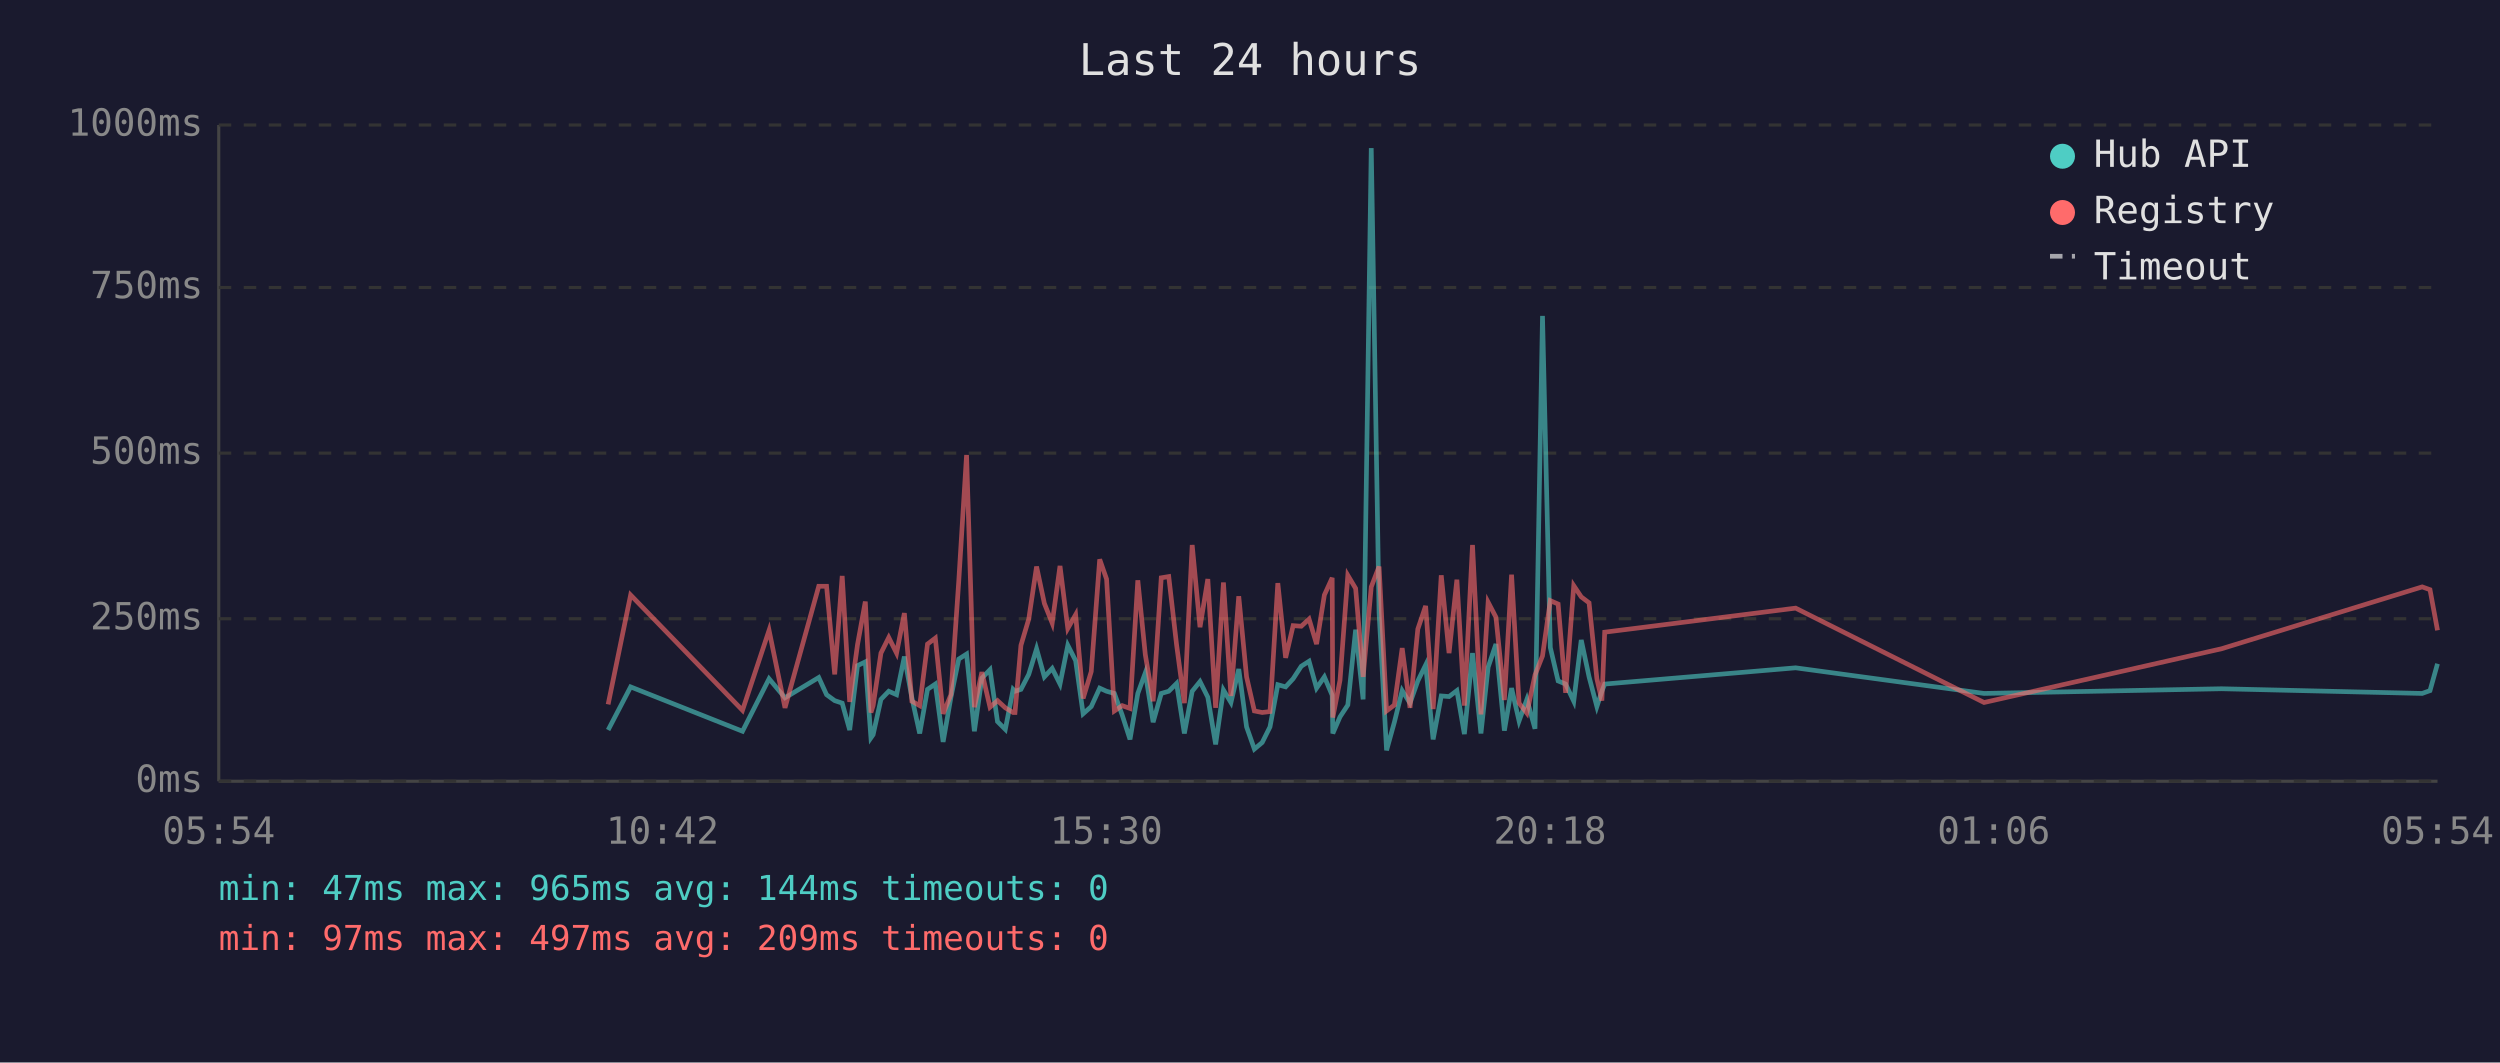
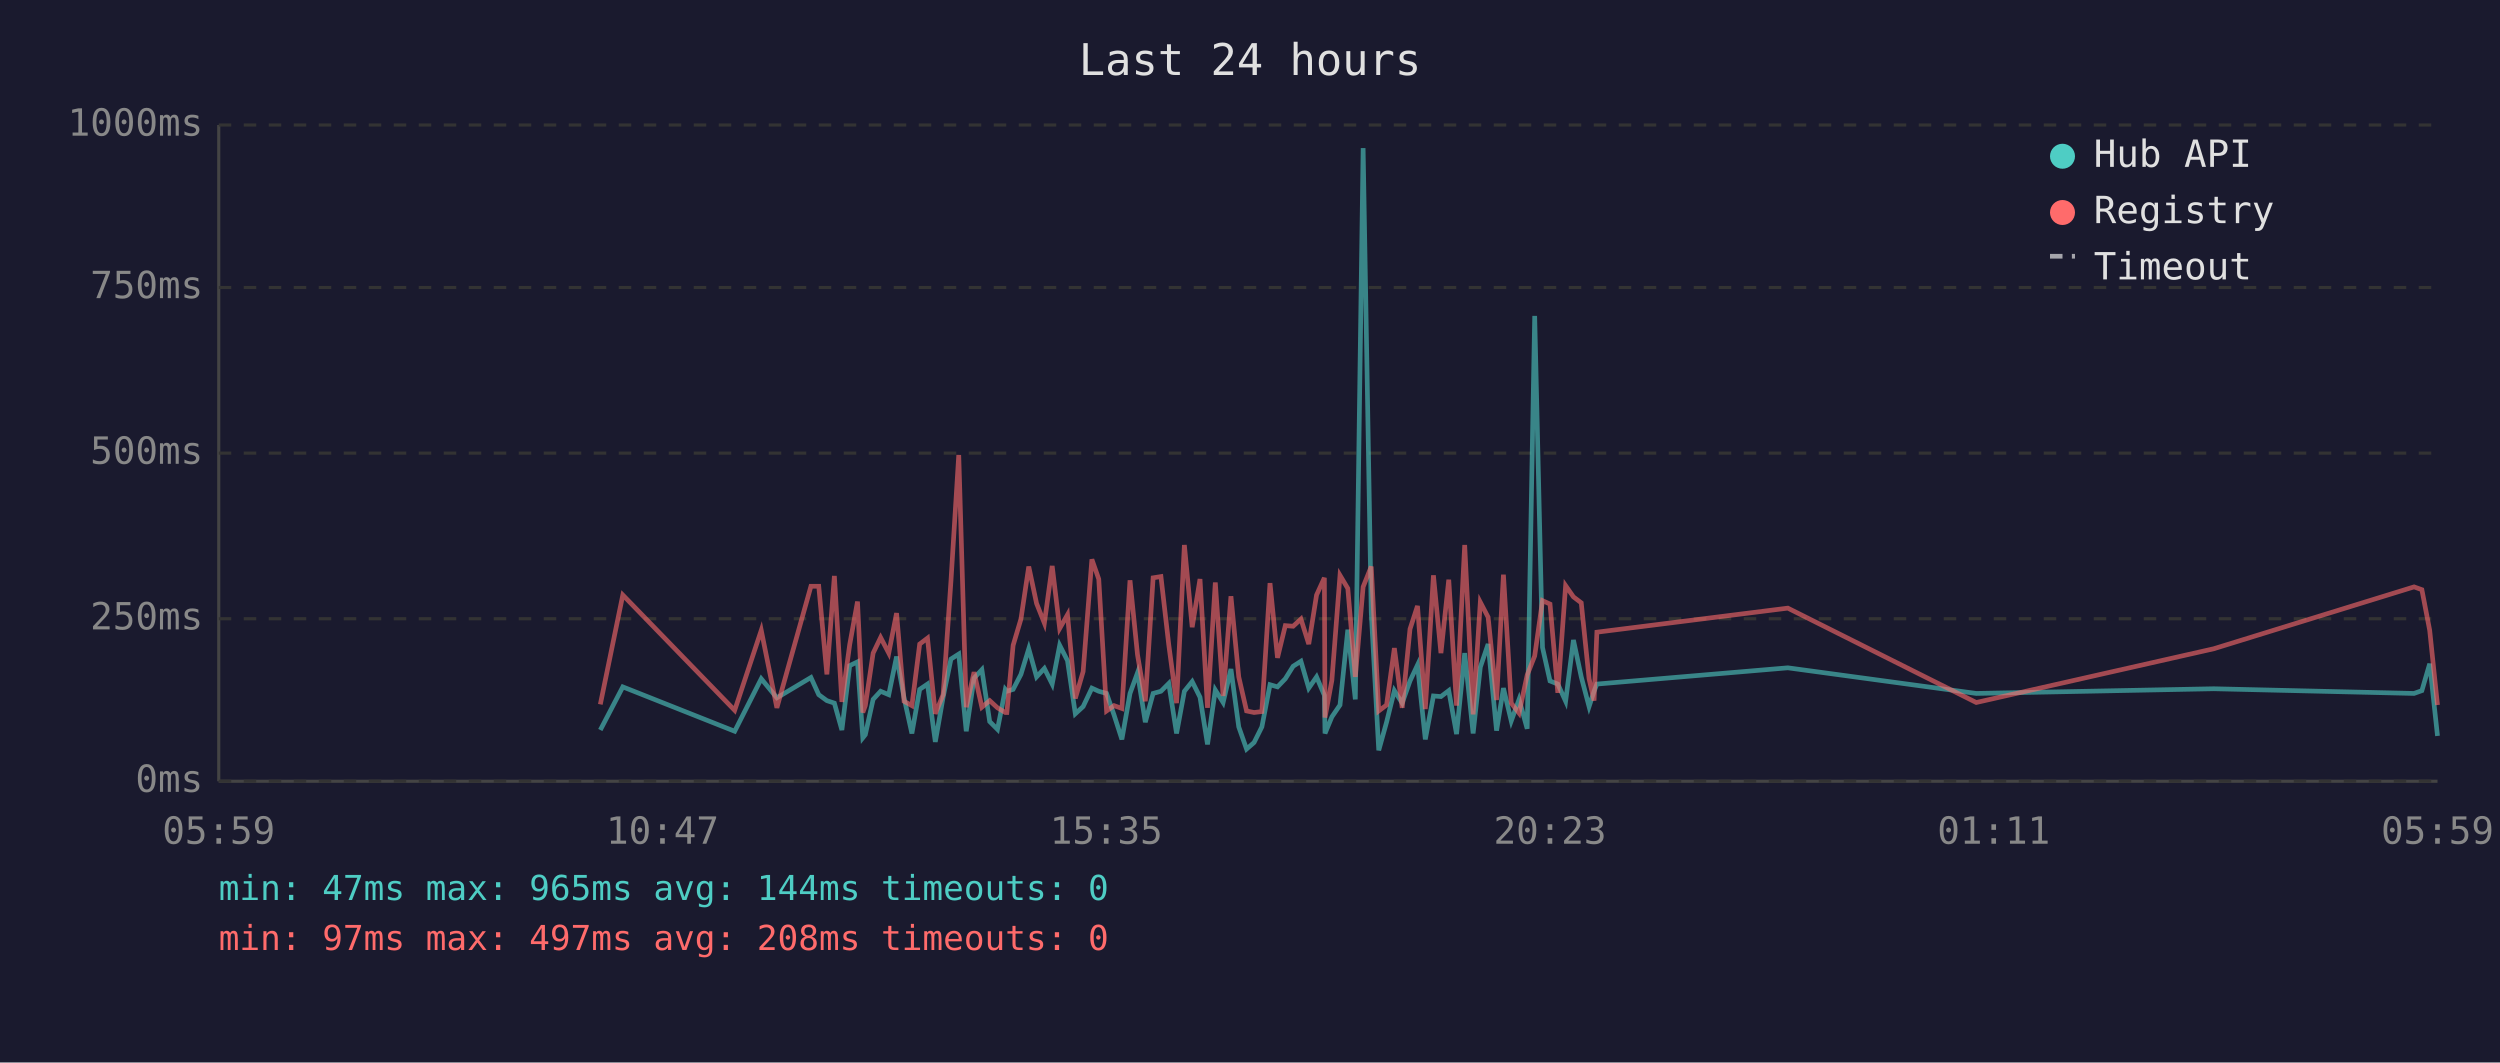
<svg xmlns="http://www.w3.org/2000/svg" viewBox="0 0 800 340" font-family="monospace" font-size="12">
  <rect width="800" height="340" fill="#1a1a2e" />
  <text x="400" y="24" fill="#e0e0e0" font-size="14" text-anchor="middle">Last 24 hours</text>
  <line x1="70" y1="40" x2="70" y2="250" stroke="#444" stroke-width="1" />
  <line x1="70" y1="250" x2="780" y2="250" stroke="#444" stroke-width="1" />
  <line x1="70" y1="250" x2="780" y2="250" stroke="#333" stroke-width="1" stroke-dasharray="4" />
  <text x="65" y="250" fill="#888" text-anchor="end" dominant-baseline="middle">0ms</text>
  <line x1="70" y1="198" x2="780" y2="198" stroke="#333" stroke-width="1" stroke-dasharray="4" />
  <text x="65" y="198" fill="#888" text-anchor="end" dominant-baseline="middle">250ms</text>
  <line x1="70" y1="145" x2="780" y2="145" stroke="#333" stroke-width="1" stroke-dasharray="4" />
  <text x="65" y="145" fill="#888" text-anchor="end" dominant-baseline="middle">500ms</text>
  <line x1="70" y1="92" x2="780" y2="92" stroke="#333" stroke-width="1" stroke-dasharray="4" />
  <text x="65" y="92" fill="#888" text-anchor="end" dominant-baseline="middle">750ms</text>
  <line x1="70" y1="40" x2="780" y2="40" stroke="#333" stroke-width="1" stroke-dasharray="4" />
  <text x="65" y="40" fill="#888" text-anchor="end" dominant-baseline="middle">1000ms</text>
-   <text x="70" y="270" fill="#888" text-anchor="middle">05:54</text>
-   <text x="212" y="270" fill="#888" text-anchor="middle">10:42</text>
-   <text x="354" y="270" fill="#888" text-anchor="middle">15:30</text>
-   <text x="496" y="270" fill="#888" text-anchor="middle">20:18</text>
-   <text x="638" y="270" fill="#888" text-anchor="middle">01:06</text>
-   <text x="780" y="270" fill="#888" text-anchor="middle">05:54</text>
-   <polyline points="194.6,233.6 201.8,219.8 237.6,234.0 246.1,217.2 251.2,223.3 262.0,216.8 264.5,222.3 267.1,224.2 269.5,225.0 271.9,233.6 274.4,213.0 276.9,211.8 278.7,236.1 279.4,235.1 281.9,223.8 284.4,221.2 286.9,222.3 289.4,210.1 291.8,223.3 294.3,234.7 296.8,220.6 299.3,218.9 301.8,237.4 304.3,223.1 306.8,210.9 309.3,209.3 311.8,234.0 314.2,217.0 316.8,214.3 319.2,230.9 321.7,233.4 324.2,220.6 324.8,221.2 326.7,220.6 329.2,215.8 331.7,207.6 334.2,216.6 336.7,213.9 339.2,218.9 341.7,206.5 344.2,211.4 346.6,228.4 349.2,226.1 351.9,220.2 354.1,221.2 356.6,221.9 359.1,228.8 361.6,236.6 364.1,221.9 366.5,215.3 369.0,231.1 371.6,221.9 374.0,221.2 376.5,218.7 379.0,234.7 381.5,221.2 384.0,218.1 386.5,223.1 389.0,238.2 391.5,220.8 393.9,224.8 396.4,214.1 398.9,232.6 401.4,239.7 403.9,237.6 406.4,232.6 408.9,219.1 411.4,219.8 413.8,217.2 416.4,213.2 418.9,211.6 421.3,220.2 423.8,216.6 426.3,222.5 426.5,234.7 428.8,229.4 431.3,225.6 433.8,201.5 436.2,223.8 438.8,47.4 441.3,196.0 443.7,240.1 446.2,231.1 448.7,221.0 451.2,225.0 453.7,217.9 456.2,212.8 458.6,236.6 461.2,222.7 463.7,222.9 466.2,221.0 468.6,234.9 471.2,209.0 473.9,234.7 476.2,213.5 478.7,206.1 481.4,233.8 483.7,220.2 486.1,230.7 488.6,223.8 491.2,233.2 493.6,101.1 496.1,207.2 498.6,217.9 501.0,218.9 503.6,224.4 506.0,204.8 508.5,216.6 511.0,226.1 512.6,221.2 513.5,218.9 574.6,213.7 634.9,221.9 710.9,220.4 775.1,221.9 777.6,221.0 780.0,212.4" fill="none" stroke="#4ecdc4" stroke-width="1.5" opacity="0.6" />
-   <polyline points="194.6,225.4 201.8,190.4 237.6,227.3 246.1,201.7 251.2,226.5 262.0,187.6 264.5,187.6 267.1,215.8 269.5,184.3 271.9,224.6 274.4,206.3 276.9,192.5 278.7,228.0 279.4,225.8 281.9,209.0 284.4,204.0 286.9,209.0 289.4,196.2 291.8,224.4 294.3,225.8 296.8,206.1 299.3,204.2 301.8,228.4 304.3,222.3 306.8,186.0 309.3,145.6 311.8,226.3 314.2,215.1 316.8,226.3 319.2,224.2 321.7,226.5 324.2,228.0 324.8,228.0 326.7,206.5 329.2,198.1 331.7,181.3 334.2,193.1 336.7,199.4 339.2,181.1 341.7,201.1 344.2,196.7 346.6,223.5 349.2,214.9 351.9,179.0 354.1,185.3 356.6,227.5 359.1,225.8 361.6,226.7 364.1,185.7 366.5,209.5 369.0,224.4 371.6,184.9 374.0,184.5 376.5,206.3 379.0,225.0 381.5,174.4 384.0,200.7 386.5,185.3 389.0,226.5 391.5,186.4 393.9,222.7 396.4,190.8 398.9,216.6 401.4,227.5 403.9,228.0 406.4,227.7 408.9,186.6 411.4,210.5 413.8,200.2 416.4,200.4 418.9,198.1 421.3,206.1 423.8,190.4 426.3,184.9 426.5,229.6 428.8,217.7 431.3,184.1 433.8,188.3 436.2,216.6 438.8,187.8 441.3,181.3 443.7,227.5 446.2,225.6 448.7,207.4 451.2,226.5 453.7,201.3 456.2,193.9 458.6,226.9 461.2,184.1 463.7,209.0 466.2,185.5 468.6,225.8 471.2,174.4 473.9,228.6 476.2,192.7 478.7,197.5 481.4,224.0 483.7,183.9 486.1,225.0 488.6,228.2 491.2,216.0 493.6,209.9 496.1,192.2 498.6,193.3 501.0,221.7 503.6,187.4 506.0,191.0 508.5,192.9 511.0,217.2 512.6,224.2 513.5,202.3 574.6,194.6 634.9,224.8 710.9,207.6 775.1,187.8 777.6,188.7 780.0,201.7" fill="none" stroke="#ff6b6b" stroke-width="1.5" opacity="0.6" />
+   <text x="70" y="270" fill="#888" text-anchor="middle">05:59</text>
+   <text x="212" y="270" fill="#888" text-anchor="middle">10:47</text>
+   <text x="354" y="270" fill="#888" text-anchor="middle">15:35</text>
+   <text x="496" y="270" fill="#888" text-anchor="middle">20:23</text>
+   <text x="638" y="270" fill="#888" text-anchor="middle">01:11</text>
+   <text x="780" y="270" fill="#888" text-anchor="middle">05:59</text>
+   <polyline points="192.1,233.6 199.3,219.8 235.1,234.0 243.6,217.2 248.6,223.3 259.5,216.8 262.0,222.3 264.6,224.2 267.0,225.0 269.4,233.6 271.9,213.0 274.4,211.8 276.1,236.1 276.9,235.1 279.4,223.8 281.8,221.2 284.4,222.3 286.9,210.1 289.3,223.3 291.8,234.7 294.3,220.6 296.8,218.9 299.3,237.4 301.8,223.1 304.3,210.9 306.8,209.3 309.2,234.0 311.7,217.0 314.2,214.3 316.7,230.9 319.2,233.4 321.7,220.6 322.2,221.2 324.2,220.6 326.7,215.8 329.2,207.6 331.7,216.6 334.2,213.9 336.7,218.9 339.1,206.5 341.6,211.4 344.1,228.4 346.6,226.1 349.4,220.2 351.6,221.2 354.1,221.9 356.5,228.8 359.0,236.6 361.6,221.9 364.0,215.3 366.5,231.1 369.0,221.9 371.5,221.2 374.0,218.7 376.5,234.7 379.0,221.2 381.5,218.1 384.0,223.1 386.4,238.2 388.9,220.8 391.4,224.8 393.9,214.1 396.4,232.6 398.9,239.7 401.3,237.6 403.8,232.6 406.4,219.1 408.8,219.8 411.3,217.2 413.8,213.2 416.3,211.6 418.8,220.2 421.3,216.6 423.8,222.5 424.0,234.7 426.2,229.4 428.8,225.6 431.3,201.5 433.7,223.8 436.2,47.4 438.8,196.0 441.2,240.1 443.7,231.1 446.2,221.0 448.7,225.0 451.2,217.9 453.6,212.8 456.1,236.6 458.7,222.7 461.1,222.9 463.6,221.0 466.1,234.9 468.7,209.0 471.4,234.7 473.7,213.5 476.2,206.1 478.9,233.8 481.1,220.2 483.6,230.7 486.1,223.8 488.7,233.2 491.1,101.1 493.6,207.2 496.0,217.9 498.5,218.9 501.0,224.4 503.5,204.8 506.0,216.6 508.5,226.1 510.1,221.2 511.0,218.9 572.1,213.7 632.4,221.9 708.4,220.4 772.5,221.9 775.0,221.0 777.5,212.4 780.0,235.5" fill="none" stroke="#4ecdc4" stroke-width="1.5" opacity="0.6" />
+   <polyline points="192.1,225.4 199.3,190.4 235.1,227.3 243.6,201.7 248.6,226.5 259.5,187.6 262.0,187.6 264.6,215.8 267.0,184.3 269.4,224.6 271.9,206.3 274.4,192.5 276.1,228.0 276.9,225.8 279.4,209.0 281.8,204.0 284.4,209.0 286.9,196.2 289.3,224.4 291.8,225.8 294.3,206.1 296.8,204.2 299.3,228.4 301.8,222.3 304.3,186.0 306.8,145.6 309.2,226.3 311.7,215.1 314.2,226.3 316.7,224.2 319.2,226.5 321.7,228.0 322.2,228.0 324.2,206.5 326.7,198.1 329.2,181.3 331.7,193.1 334.2,199.4 336.7,181.1 339.1,201.1 341.6,196.7 344.1,223.5 346.6,214.9 349.4,179.0 351.6,185.3 354.1,227.5 356.5,225.8 359.0,226.7 361.6,185.7 364.0,209.5 366.5,224.4 369.0,184.9 371.5,184.5 374.0,206.3 376.5,225.0 379.0,174.4 381.5,200.7 384.0,185.3 386.4,226.5 388.9,186.4 391.4,222.7 393.9,190.8 396.4,216.6 398.9,227.5 401.3,228.0 403.8,227.7 406.4,186.6 408.8,210.5 411.3,200.2 413.8,200.4 416.3,198.1 418.8,206.1 421.3,190.4 423.8,184.9 424.0,229.6 426.2,217.7 428.8,184.1 431.3,188.3 433.7,216.6 436.2,187.8 438.8,181.3 441.2,227.5 443.7,225.6 446.2,207.4 448.7,226.5 451.2,201.3 453.6,193.9 456.1,226.9 458.7,184.1 461.1,209.0 463.6,185.5 466.1,225.8 468.7,174.4 471.4,228.6 473.7,192.7 476.2,197.5 478.9,224.0 481.1,183.9 483.6,225.0 486.1,228.2 488.7,216.0 491.1,209.9 493.6,192.2 496.0,193.3 498.5,221.7 501.0,187.4 503.5,191.0 506.0,192.9 508.5,217.2 510.1,224.2 511.0,202.3 572.1,194.6 632.4,224.8 708.4,207.6 772.5,187.8 775.0,188.7 777.5,201.7 780.0,225.6" fill="none" stroke="#ff6b6b" stroke-width="1.5" opacity="0.6" />
  <circle cx="660" cy="50" r="4" fill="#4ecdc4" />
  <text x="670" y="50" fill="#e0e0e0" dominant-baseline="middle">Hub API</text>
  <circle cx="660" cy="68" r="4" fill="#ff6b6b" />
  <text x="670" y="68" fill="#e0e0e0" dominant-baseline="middle">Registry</text>
  <line x1="656" y1="82" x2="664" y2="82" stroke="#e0e0e0" stroke-width="1.5" stroke-dasharray="4,3" opacity="0.7" />
  <text x="670" y="86" fill="#e0e0e0" dominant-baseline="middle">Timeout</text>
  <text x="70" y="288" fill="#4ecdc4" font-size="11">min: 47ms  max: 965ms  avg: 144ms  timeouts: 0</text>
-   <text x="70" y="304" fill="#ff6b6b" font-size="11">min: 97ms  max: 497ms  avg: 209ms  timeouts: 0</text>
+   <text x="70" y="304" fill="#ff6b6b" font-size="11">min: 97ms  max: 497ms  avg: 208ms  timeouts: 0</text>
</svg>
